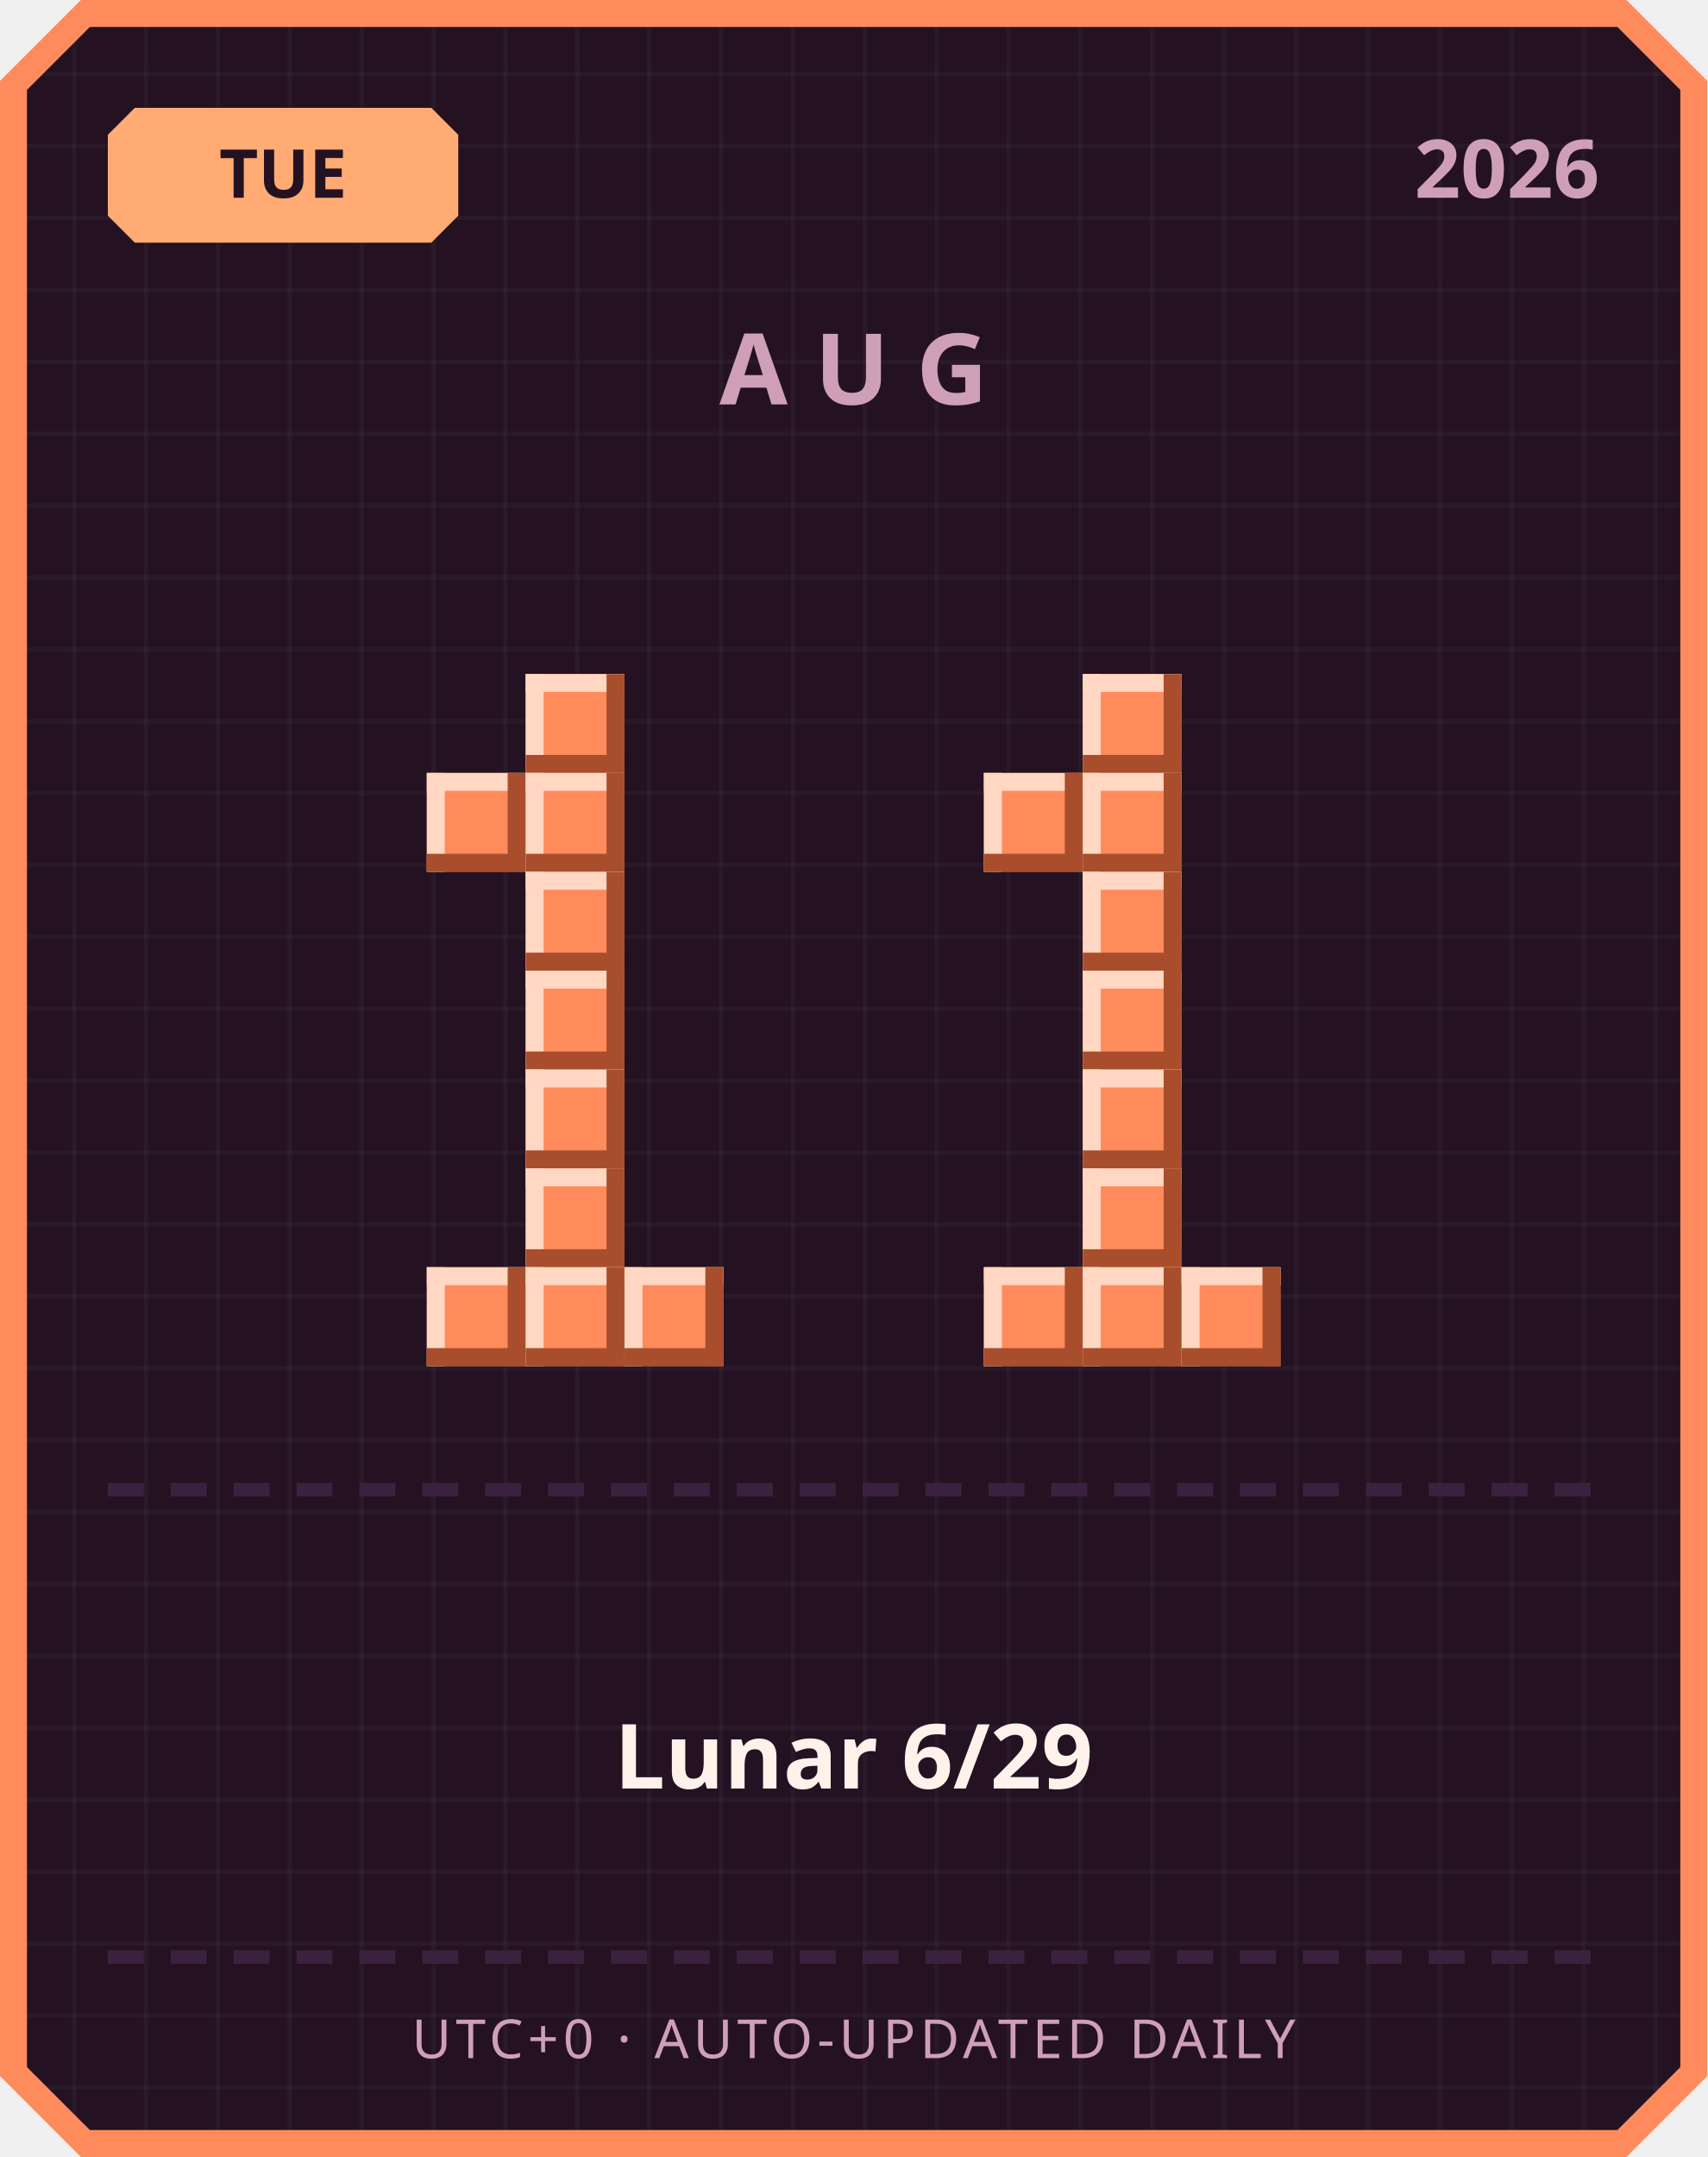
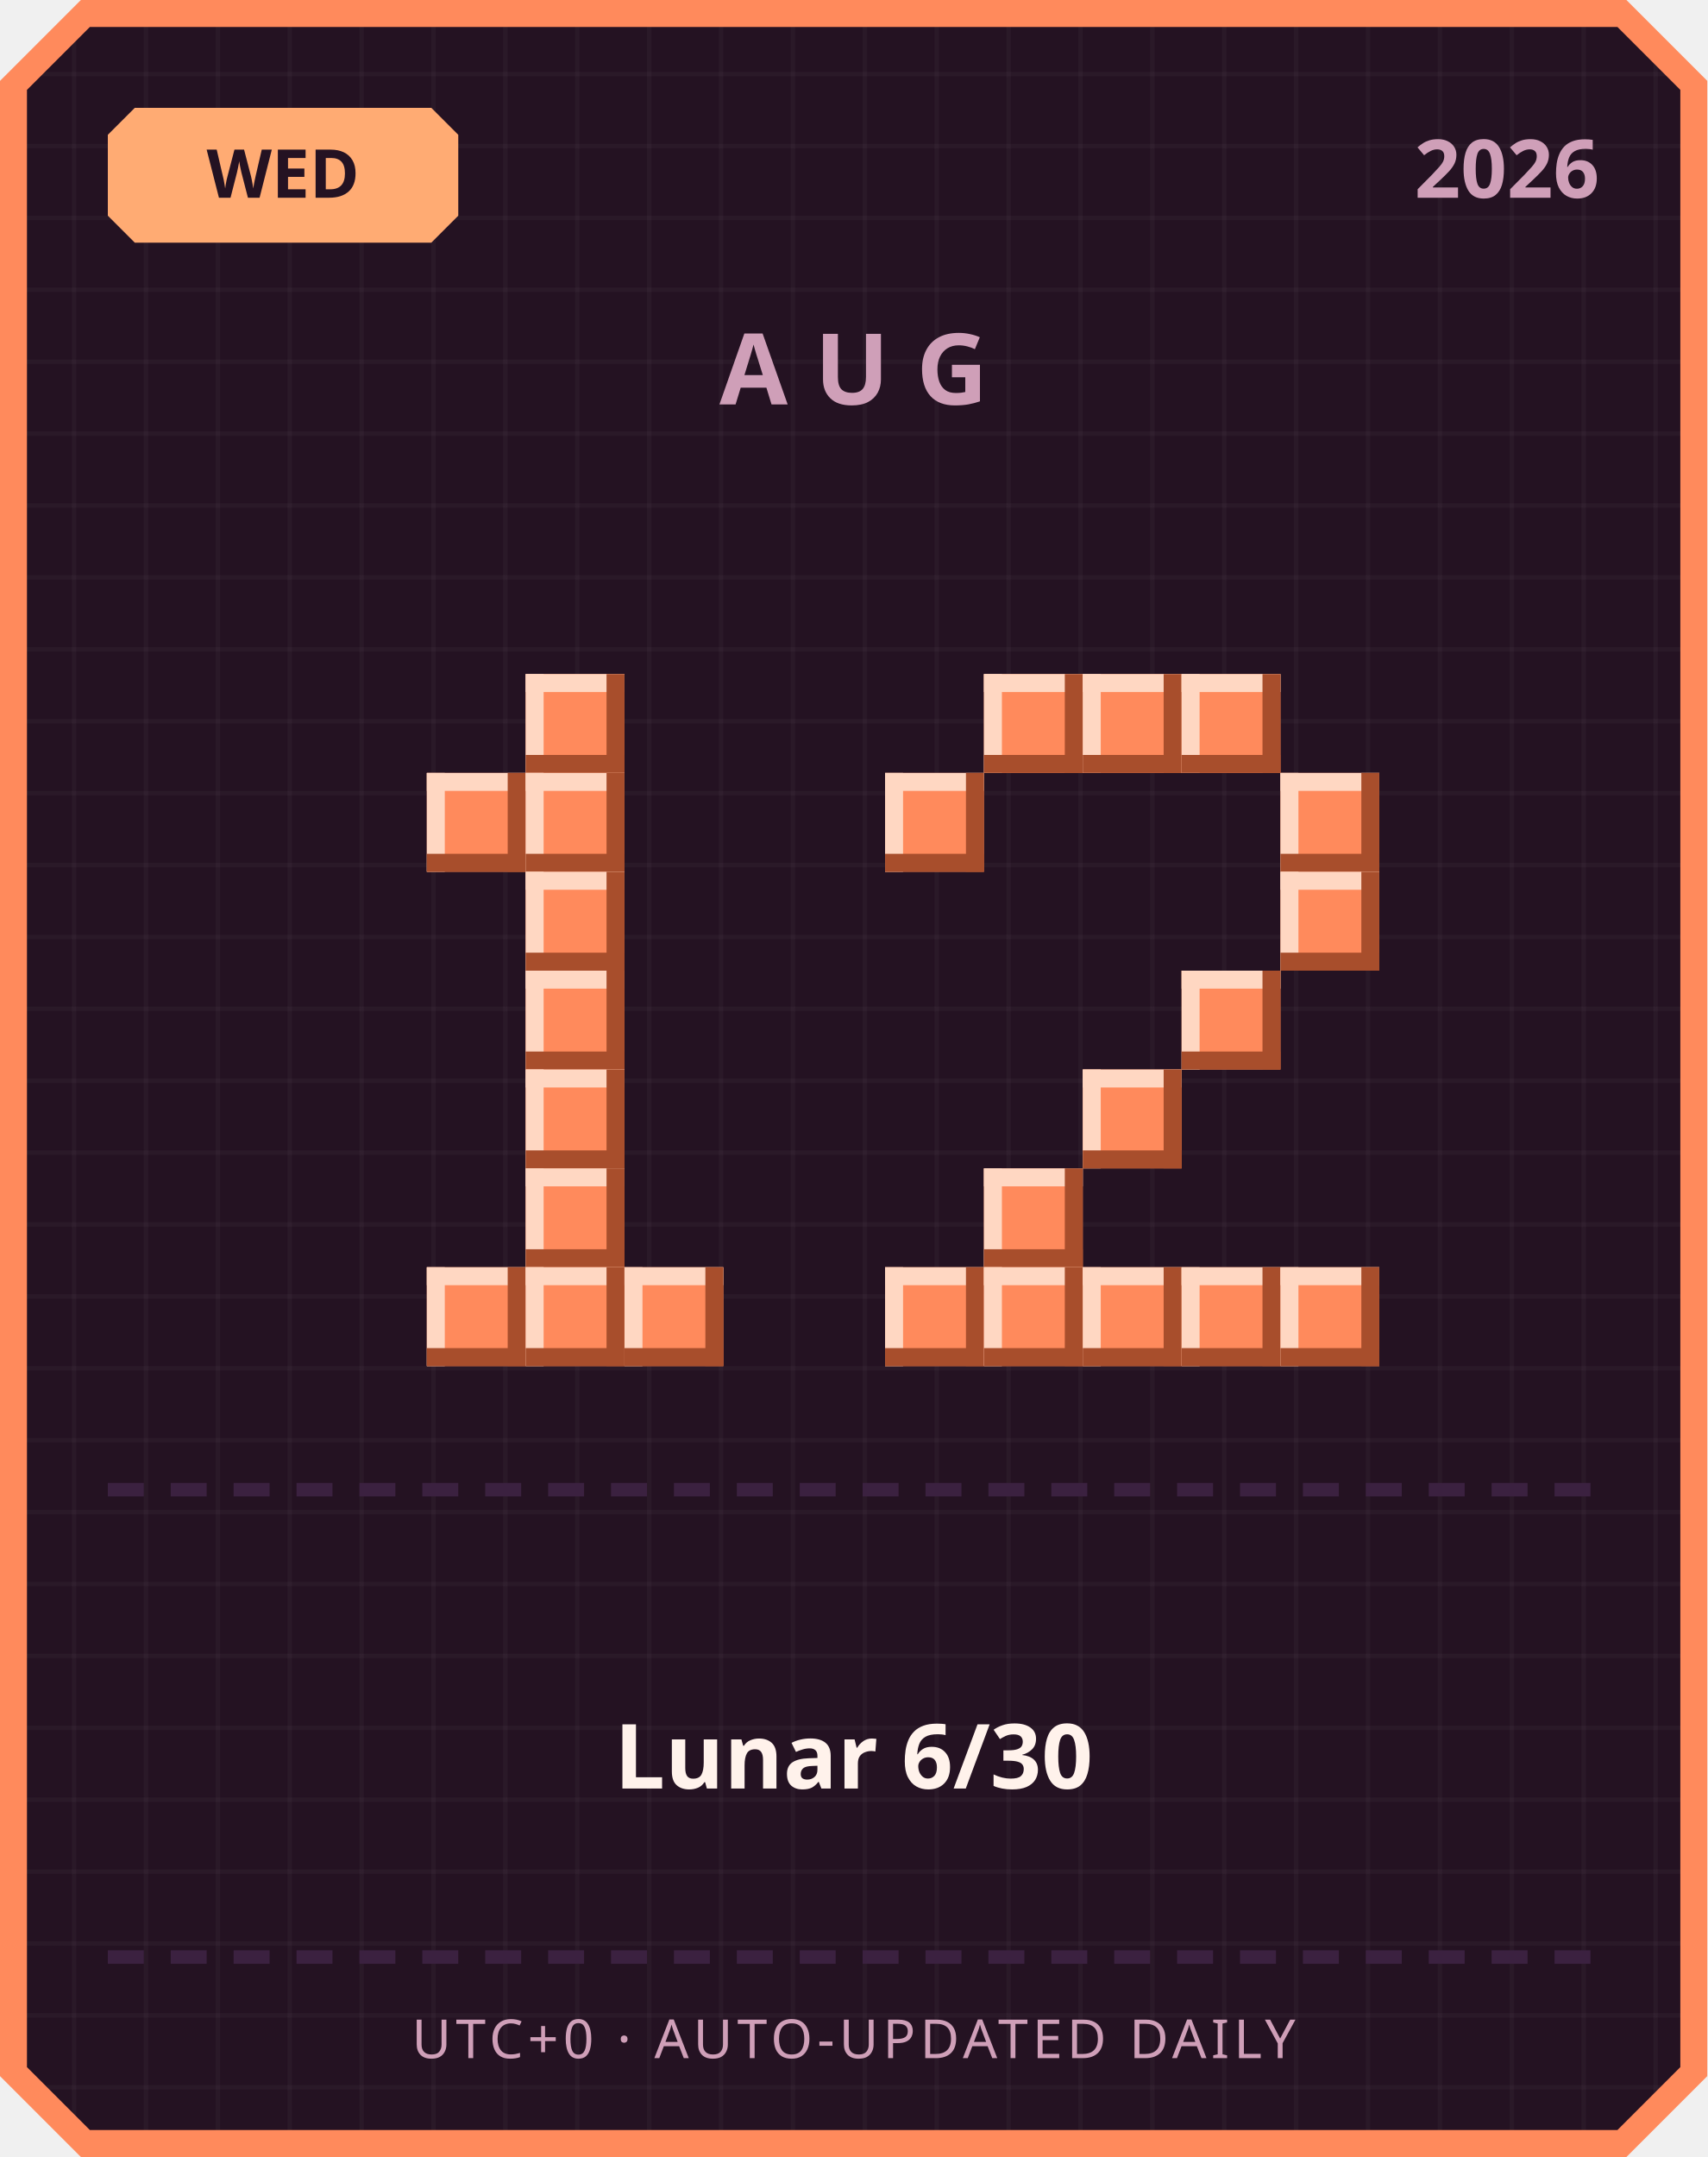
<svg xmlns="http://www.w3.org/2000/svg" width="380" height="480" viewBox="0 0 380 480">
  <defs>
    <pattern id="grid" width="16" height="16" patternUnits="userSpaceOnUse">
      <rect width="16" height="16" fill="#241222" />
      <rect width="1" height="16" fill="#ffffff" opacity="0.03" />
      <rect width="16" height="1" fill="#ffffff" opacity="0.03" />
    </pattern>
  </defs>
  <path d="M 18,0 L 362,0 L 380,18 L 380,462 L 362,480 L 18,480 L 0,462 L 0,18 Z" fill="#ff8a5c" />
  <path d="M 20,6 L 360,6 L 374,20 L 374,460 L 360,474 L 20,474 L 6,460 L 6,20 Z" fill="url(#grid)" />
  <path d="M 30,24 L 96,24 L 102,30 L 102,48 L 96,54 L 30,54 L 24,48 L 24,30 Z" fill="#ffab73" />
-   <text x="63" y="44" text-anchor="middle" font-family="'Segoe UI', sans-serif" font-size="15" font-weight="700" fill="#241222">TUE</text>
+   <text x="63" y="44" text-anchor="middle" font-family="'Segoe UI', sans-serif" font-size="15" font-weight="700" fill="#241222">WED</text>
  <text x="356" y="44" text-anchor="end" font-family="'Segoe UI', sans-serif" font-size="18" font-weight="700" fill="#cf9fb8">2026</text>
  <text x="190" y="90" text-anchor="middle" font-family="'Segoe UI', sans-serif" font-size="22" font-weight="700" letter-spacing="6" fill="#cf9fb8">AUG</text>
  <rect x="117" y="150" width="22" height="22" fill="#ff8a5c" />
  <rect x="117" y="150" width="22" height="4" fill="#ffd7c2" />
  <rect x="117" y="150" width="4" height="22" fill="#ffd7c2" />
  <rect x="117" y="168" width="22" height="4" fill="#a84e2c" />
  <rect x="135" y="150" width="4" height="22" fill="#a84e2c" />
  <rect x="95" y="172" width="22" height="22" fill="#ff8a5c" />
  <rect x="95" y="172" width="22" height="4" fill="#ffd7c2" />
  <rect x="95" y="172" width="4" height="22" fill="#ffd7c2" />
  <rect x="95" y="190" width="22" height="4" fill="#a84e2c" />
  <rect x="113" y="172" width="4" height="22" fill="#a84e2c" />
  <rect x="117" y="172" width="22" height="22" fill="#ff8a5c" />
  <rect x="117" y="172" width="22" height="4" fill="#ffd7c2" />
  <rect x="117" y="172" width="4" height="22" fill="#ffd7c2" />
  <rect x="117" y="190" width="22" height="4" fill="#a84e2c" />
  <rect x="135" y="172" width="4" height="22" fill="#a84e2c" />
  <rect x="117" y="194" width="22" height="22" fill="#ff8a5c" />
  <rect x="117" y="194" width="22" height="4" fill="#ffd7c2" />
  <rect x="117" y="194" width="4" height="22" fill="#ffd7c2" />
  <rect x="117" y="212" width="22" height="4" fill="#a84e2c" />
  <rect x="135" y="194" width="4" height="22" fill="#a84e2c" />
  <rect x="117" y="216" width="22" height="22" fill="#ff8a5c" />
  <rect x="117" y="216" width="22" height="4" fill="#ffd7c2" />
  <rect x="117" y="216" width="4" height="22" fill="#ffd7c2" />
  <rect x="117" y="234" width="22" height="4" fill="#a84e2c" />
  <rect x="135" y="216" width="4" height="22" fill="#a84e2c" />
  <rect x="117" y="238" width="22" height="22" fill="#ff8a5c" />
  <rect x="117" y="238" width="22" height="4" fill="#ffd7c2" />
  <rect x="117" y="238" width="4" height="22" fill="#ffd7c2" />
  <rect x="117" y="256" width="22" height="4" fill="#a84e2c" />
  <rect x="135" y="238" width="4" height="22" fill="#a84e2c" />
  <rect x="117" y="260" width="22" height="22" fill="#ff8a5c" />
  <rect x="117" y="260" width="22" height="4" fill="#ffd7c2" />
  <rect x="117" y="260" width="4" height="22" fill="#ffd7c2" />
  <rect x="117" y="278" width="22" height="4" fill="#a84e2c" />
  <rect x="135" y="260" width="4" height="22" fill="#a84e2c" />
  <rect x="95" y="282" width="22" height="22" fill="#ff8a5c" />
  <rect x="95" y="282" width="22" height="4" fill="#ffd7c2" />
  <rect x="95" y="282" width="4" height="22" fill="#ffd7c2" />
  <rect x="95" y="300" width="22" height="4" fill="#a84e2c" />
  <rect x="113" y="282" width="4" height="22" fill="#a84e2c" />
  <rect x="117" y="282" width="22" height="22" fill="#ff8a5c" />
  <rect x="117" y="282" width="22" height="4" fill="#ffd7c2" />
  <rect x="117" y="282" width="4" height="22" fill="#ffd7c2" />
  <rect x="117" y="300" width="22" height="4" fill="#a84e2c" />
  <rect x="135" y="282" width="4" height="22" fill="#a84e2c" />
  <rect x="139" y="282" width="22" height="22" fill="#ff8a5c" />
  <rect x="139" y="282" width="22" height="4" fill="#ffd7c2" />
  <rect x="139" y="282" width="4" height="22" fill="#ffd7c2" />
  <rect x="139" y="300" width="22" height="4" fill="#a84e2c" />
  <rect x="157" y="282" width="4" height="22" fill="#a84e2c" />
+   <rect x="219" y="150" width="22" height="22" fill="#ff8a5c" />
+   <rect x="219" y="150" width="22" height="4" fill="#ffd7c2" />
+   <rect x="219" y="150" width="4" height="22" fill="#ffd7c2" />
+   <rect x="219" y="168" width="22" height="4" fill="#a84e2c" />
+   <rect x="237" y="150" width="4" height="22" fill="#a84e2c" />
  <rect x="241" y="150" width="22" height="22" fill="#ff8a5c" />
  <rect x="241" y="150" width="22" height="4" fill="#ffd7c2" />
  <rect x="241" y="150" width="4" height="22" fill="#ffd7c2" />
  <rect x="241" y="168" width="22" height="4" fill="#a84e2c" />
  <rect x="259" y="150" width="4" height="22" fill="#a84e2c" />
-   <rect x="219" y="172" width="22" height="22" fill="#ff8a5c" />
-   <rect x="219" y="172" width="22" height="4" fill="#ffd7c2" />
-   <rect x="219" y="172" width="4" height="22" fill="#ffd7c2" />
-   <rect x="219" y="190" width="22" height="4" fill="#a84e2c" />
-   <rect x="237" y="172" width="4" height="22" fill="#a84e2c" />
-   <rect x="241" y="172" width="22" height="22" fill="#ff8a5c" />
-   <rect x="241" y="172" width="22" height="4" fill="#ffd7c2" />
-   <rect x="241" y="172" width="4" height="22" fill="#ffd7c2" />
-   <rect x="241" y="190" width="22" height="4" fill="#a84e2c" />
-   <rect x="259" y="172" width="4" height="22" fill="#a84e2c" />
-   <rect x="241" y="194" width="22" height="22" fill="#ff8a5c" />
-   <rect x="241" y="194" width="22" height="4" fill="#ffd7c2" />
-   <rect x="241" y="194" width="4" height="22" fill="#ffd7c2" />
-   <rect x="241" y="212" width="22" height="4" fill="#a84e2c" />
-   <rect x="259" y="194" width="4" height="22" fill="#a84e2c" />
-   <rect x="241" y="216" width="22" height="22" fill="#ff8a5c" />
-   <rect x="241" y="216" width="22" height="4" fill="#ffd7c2" />
-   <rect x="241" y="216" width="4" height="22" fill="#ffd7c2" />
-   <rect x="241" y="234" width="22" height="4" fill="#a84e2c" />
-   <rect x="259" y="216" width="4" height="22" fill="#a84e2c" />
+   <rect x="263" y="150" width="22" height="22" fill="#ff8a5c" />
+   <rect x="263" y="150" width="22" height="4" fill="#ffd7c2" />
+   <rect x="263" y="150" width="4" height="22" fill="#ffd7c2" />
+   <rect x="263" y="168" width="22" height="4" fill="#a84e2c" />
+   <rect x="281" y="150" width="4" height="22" fill="#a84e2c" />
+   <rect x="197" y="172" width="22" height="22" fill="#ff8a5c" />
+   <rect x="197" y="172" width="22" height="4" fill="#ffd7c2" />
+   <rect x="197" y="172" width="4" height="22" fill="#ffd7c2" />
+   <rect x="197" y="190" width="22" height="4" fill="#a84e2c" />
+   <rect x="215" y="172" width="4" height="22" fill="#a84e2c" />
+   <rect x="285" y="172" width="22" height="22" fill="#ff8a5c" />
+   <rect x="285" y="172" width="22" height="4" fill="#ffd7c2" />
+   <rect x="285" y="172" width="4" height="22" fill="#ffd7c2" />
+   <rect x="285" y="190" width="22" height="4" fill="#a84e2c" />
+   <rect x="303" y="172" width="4" height="22" fill="#a84e2c" />
+   <rect x="285" y="194" width="22" height="22" fill="#ff8a5c" />
+   <rect x="285" y="194" width="22" height="4" fill="#ffd7c2" />
+   <rect x="285" y="194" width="4" height="22" fill="#ffd7c2" />
+   <rect x="285" y="212" width="22" height="4" fill="#a84e2c" />
+   <rect x="303" y="194" width="4" height="22" fill="#a84e2c" />
+   <rect x="263" y="216" width="22" height="22" fill="#ff8a5c" />
+   <rect x="263" y="216" width="22" height="4" fill="#ffd7c2" />
+   <rect x="263" y="216" width="4" height="22" fill="#ffd7c2" />
+   <rect x="263" y="234" width="22" height="4" fill="#a84e2c" />
+   <rect x="281" y="216" width="4" height="22" fill="#a84e2c" />
  <rect x="241" y="238" width="22" height="22" fill="#ff8a5c" />
  <rect x="241" y="238" width="22" height="4" fill="#ffd7c2" />
  <rect x="241" y="238" width="4" height="22" fill="#ffd7c2" />
  <rect x="241" y="256" width="22" height="4" fill="#a84e2c" />
  <rect x="259" y="238" width="4" height="22" fill="#a84e2c" />
-   <rect x="241" y="260" width="22" height="22" fill="#ff8a5c" />
-   <rect x="241" y="260" width="22" height="4" fill="#ffd7c2" />
-   <rect x="241" y="260" width="4" height="22" fill="#ffd7c2" />
-   <rect x="241" y="278" width="22" height="4" fill="#a84e2c" />
-   <rect x="259" y="260" width="4" height="22" fill="#a84e2c" />
+   <rect x="219" y="260" width="22" height="22" fill="#ff8a5c" />
+   <rect x="219" y="260" width="22" height="4" fill="#ffd7c2" />
+   <rect x="219" y="260" width="4" height="22" fill="#ffd7c2" />
+   <rect x="219" y="278" width="22" height="4" fill="#a84e2c" />
+   <rect x="237" y="260" width="4" height="22" fill="#a84e2c" />
+   <rect x="197" y="282" width="22" height="22" fill="#ff8a5c" />
+   <rect x="197" y="282" width="22" height="4" fill="#ffd7c2" />
+   <rect x="197" y="282" width="4" height="22" fill="#ffd7c2" />
+   <rect x="197" y="300" width="22" height="4" fill="#a84e2c" />
+   <rect x="215" y="282" width="4" height="22" fill="#a84e2c" />
  <rect x="219" y="282" width="22" height="22" fill="#ff8a5c" />
  <rect x="219" y="282" width="22" height="4" fill="#ffd7c2" />
  <rect x="219" y="282" width="4" height="22" fill="#ffd7c2" />
  <rect x="219" y="300" width="22" height="4" fill="#a84e2c" />
  <rect x="237" y="282" width="4" height="22" fill="#a84e2c" />
  <rect x="241" y="282" width="22" height="22" fill="#ff8a5c" />
  <rect x="241" y="282" width="22" height="4" fill="#ffd7c2" />
  <rect x="241" y="282" width="4" height="22" fill="#ffd7c2" />
  <rect x="241" y="300" width="22" height="4" fill="#a84e2c" />
  <rect x="259" y="282" width="4" height="22" fill="#a84e2c" />
  <rect x="263" y="282" width="22" height="22" fill="#ff8a5c" />
  <rect x="263" y="282" width="22" height="4" fill="#ffd7c2" />
  <rect x="263" y="282" width="4" height="22" fill="#ffd7c2" />
  <rect x="263" y="300" width="22" height="4" fill="#a84e2c" />
  <rect x="281" y="282" width="4" height="22" fill="#a84e2c" />
+   <rect x="285" y="282" width="22" height="22" fill="#ff8a5c" />
+   <rect x="285" y="282" width="22" height="4" fill="#ffd7c2" />
+   <rect x="285" y="282" width="4" height="22" fill="#ffd7c2" />
+   <rect x="285" y="300" width="22" height="4" fill="#a84e2c" />
+   <rect x="303" y="282" width="4" height="22" fill="#a84e2c" />
  <rect x="24" y="330" width="8" height="3" fill="#3b2140" />
  <rect x="38" y="330" width="8" height="3" fill="#3b2140" />
  <rect x="52" y="330" width="8" height="3" fill="#3b2140" />
  <rect x="66" y="330" width="8" height="3" fill="#3b2140" />
  <rect x="80" y="330" width="8" height="3" fill="#3b2140" />
  <rect x="94" y="330" width="8" height="3" fill="#3b2140" />
  <rect x="108" y="330" width="8" height="3" fill="#3b2140" />
  <rect x="122" y="330" width="8" height="3" fill="#3b2140" />
  <rect x="136" y="330" width="8" height="3" fill="#3b2140" />
  <rect x="150" y="330" width="8" height="3" fill="#3b2140" />
  <rect x="164" y="330" width="8" height="3" fill="#3b2140" />
  <rect x="178" y="330" width="8" height="3" fill="#3b2140" />
  <rect x="192" y="330" width="8" height="3" fill="#3b2140" />
  <rect x="206" y="330" width="8" height="3" fill="#3b2140" />
  <rect x="220" y="330" width="8" height="3" fill="#3b2140" />
  <rect x="234" y="330" width="8" height="3" fill="#3b2140" />
  <rect x="248" y="330" width="8" height="3" fill="#3b2140" />
  <rect x="262" y="330" width="8" height="3" fill="#3b2140" />
  <rect x="276" y="330" width="8" height="3" fill="#3b2140" />
  <rect x="290" y="330" width="8" height="3" fill="#3b2140" />
  <rect x="304" y="330" width="8" height="3" fill="#3b2140" />
  <rect x="318" y="330" width="8" height="3" fill="#3b2140" />
  <rect x="332" y="330" width="8" height="3" fill="#3b2140" />
  <rect x="346" y="330" width="8" height="3" fill="#3b2140" />
-   <text x="190" y="398" text-anchor="middle" font-family="'Segoe UI', 'Microsoft JhengHei', sans-serif" font-size="20" font-weight="700" fill="#fff2eb">Lunar 6/29</text>
+   <text x="190" y="398" text-anchor="middle" font-family="'Segoe UI', 'Microsoft JhengHei', sans-serif" font-size="20" font-weight="700" fill="#fff2eb">Lunar 6/30</text>
  <rect x="24" y="434" width="8" height="3" fill="#3b2140" />
  <rect x="38" y="434" width="8" height="3" fill="#3b2140" />
  <rect x="52" y="434" width="8" height="3" fill="#3b2140" />
  <rect x="66" y="434" width="8" height="3" fill="#3b2140" />
  <rect x="80" y="434" width="8" height="3" fill="#3b2140" />
  <rect x="94" y="434" width="8" height="3" fill="#3b2140" />
  <rect x="108" y="434" width="8" height="3" fill="#3b2140" />
  <rect x="122" y="434" width="8" height="3" fill="#3b2140" />
  <rect x="136" y="434" width="8" height="3" fill="#3b2140" />
  <rect x="150" y="434" width="8" height="3" fill="#3b2140" />
  <rect x="164" y="434" width="8" height="3" fill="#3b2140" />
  <rect x="178" y="434" width="8" height="3" fill="#3b2140" />
  <rect x="192" y="434" width="8" height="3" fill="#3b2140" />
  <rect x="206" y="434" width="8" height="3" fill="#3b2140" />
  <rect x="220" y="434" width="8" height="3" fill="#3b2140" />
  <rect x="234" y="434" width="8" height="3" fill="#3b2140" />
  <rect x="248" y="434" width="8" height="3" fill="#3b2140" />
  <rect x="262" y="434" width="8" height="3" fill="#3b2140" />
  <rect x="276" y="434" width="8" height="3" fill="#3b2140" />
  <rect x="290" y="434" width="8" height="3" fill="#3b2140" />
  <rect x="304" y="434" width="8" height="3" fill="#3b2140" />
  <rect x="318" y="434" width="8" height="3" fill="#3b2140" />
  <rect x="332" y="434" width="8" height="3" fill="#3b2140" />
  <rect x="346" y="434" width="8" height="3" fill="#3b2140" />
  <text x="190" y="458" text-anchor="middle" font-family="'Segoe UI', sans-serif" font-size="12" letter-spacing="1" fill="#cf9fb8">UTC+0 · AUTO-UPDATED DAILY</text>
</svg>
